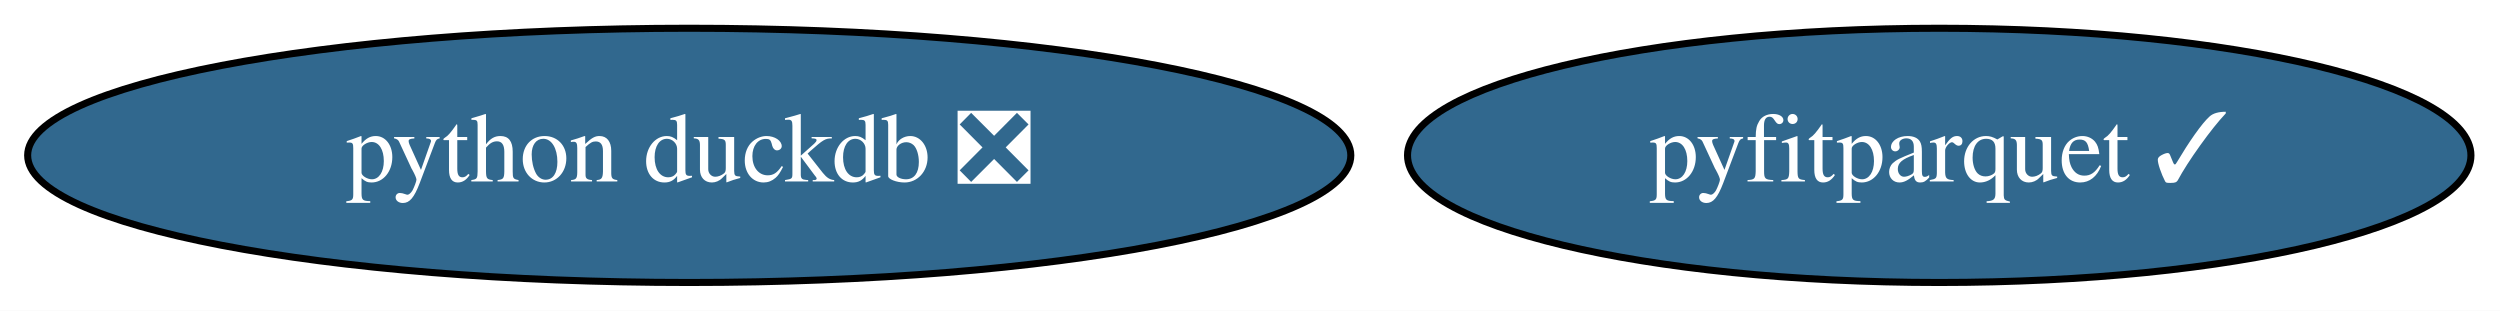
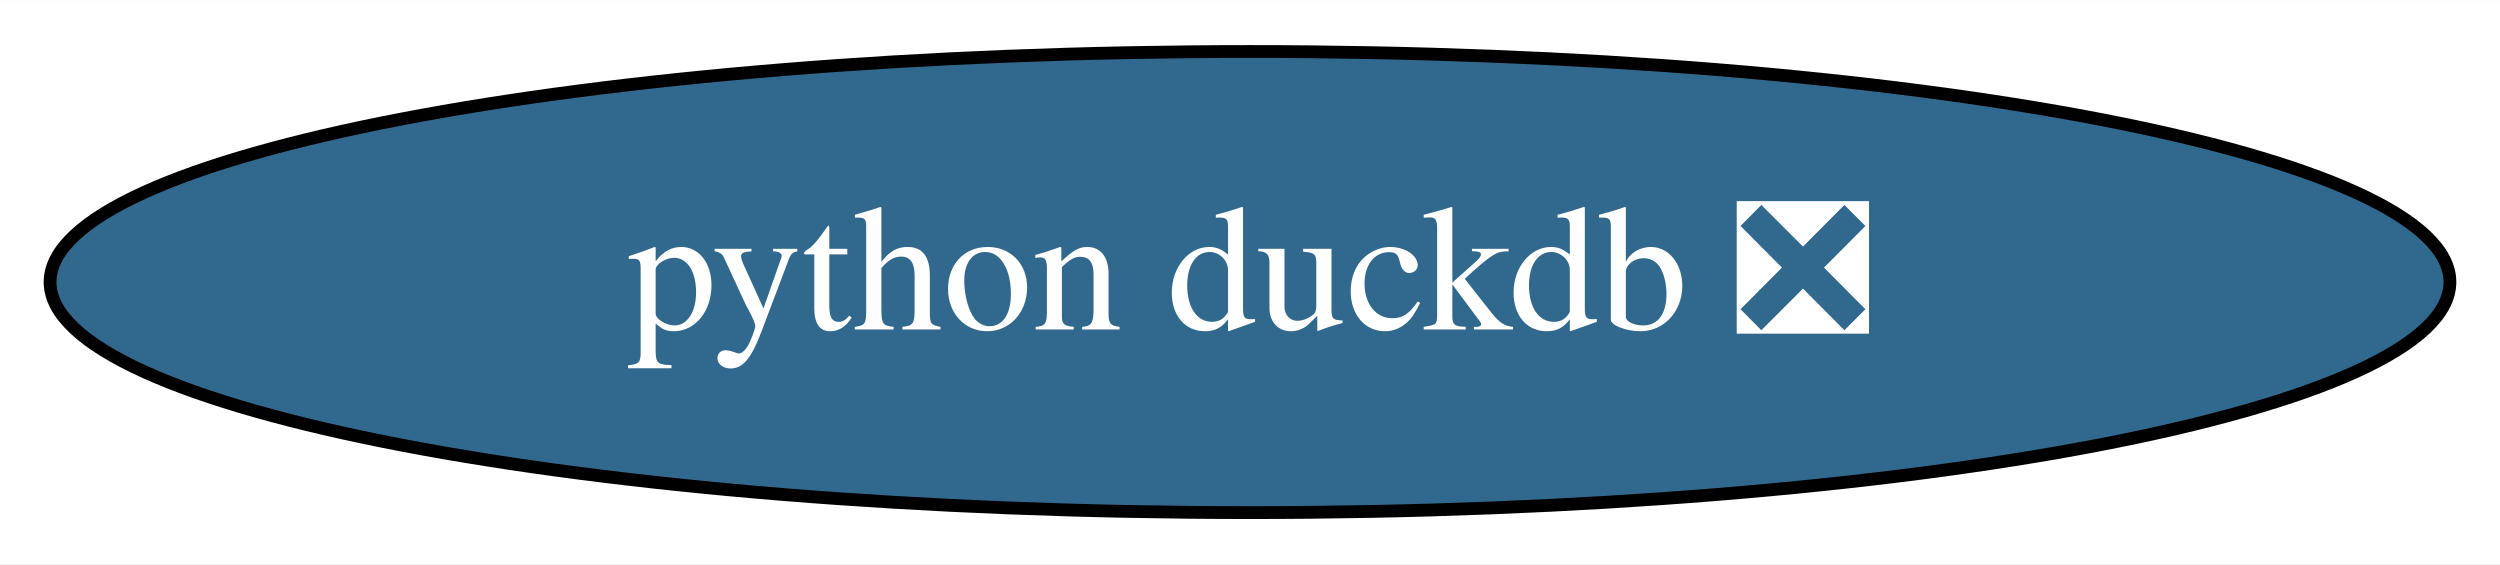
- <svg xmlns="http://www.w3.org/2000/svg" xmlns:xlink="http://www.w3.org/1999/xlink" width="354pt" height="44pt" viewBox="0.00 0.00 353.99 44.00">
+ <svg xmlns="http://www.w3.org/2000/svg" xmlns:xlink="http://www.w3.org/1999/xlink" width="195pt" height="44pt" viewBox="0.00 0.00 195.18 44.00">
  <g id="graph0" class="graph" transform="scale(1 1) rotate(0) translate(4 40)">
-     <polygon fill="white" stroke="transparent" points="-4,4 -4,-40 349.99,-40 349.99,4 -4,4" />
+     <polygon fill="white" stroke="transparent" points="-4,4 -4,-40 191.18,-40 191.18,4 -4,4" />
    <g id="node1" class="node">
      <g id="a_node1">
        <a xlink:href="https://github.com/conda-forge/python-duckdb-feedstock/pull/54" xlink:title="python duckdb ❎">
          <ellipse fill="#31688e" stroke="black" cx="93.59" cy="-18" rx="93.68" ry="18" />
          <text text-anchor="middle" x="93.59" y="-14.3" font-family="Times,serif" font-size="14.00" fill="white">python duckdb ❎</text>
        </a>
      </g>
    </g>
-     <g id="node2" class="node">
-       <g id="a_node2">
-         <a xlink:href="https://github.com/conda-forge/pyfitparquet-feedstock/pull/11" xlink:title="pyfitparquet ✓">
-           <ellipse fill="#31688e" stroke="black" cx="270.59" cy="-18" rx="75.29" ry="18" />
-           <text text-anchor="middle" x="270.59" y="-14.3" font-family="Times,serif" font-size="14.00" fill="white">pyfitparquet ✓</text>
-         </a>
-       </g>
-     </g>
  </g>
</svg>
